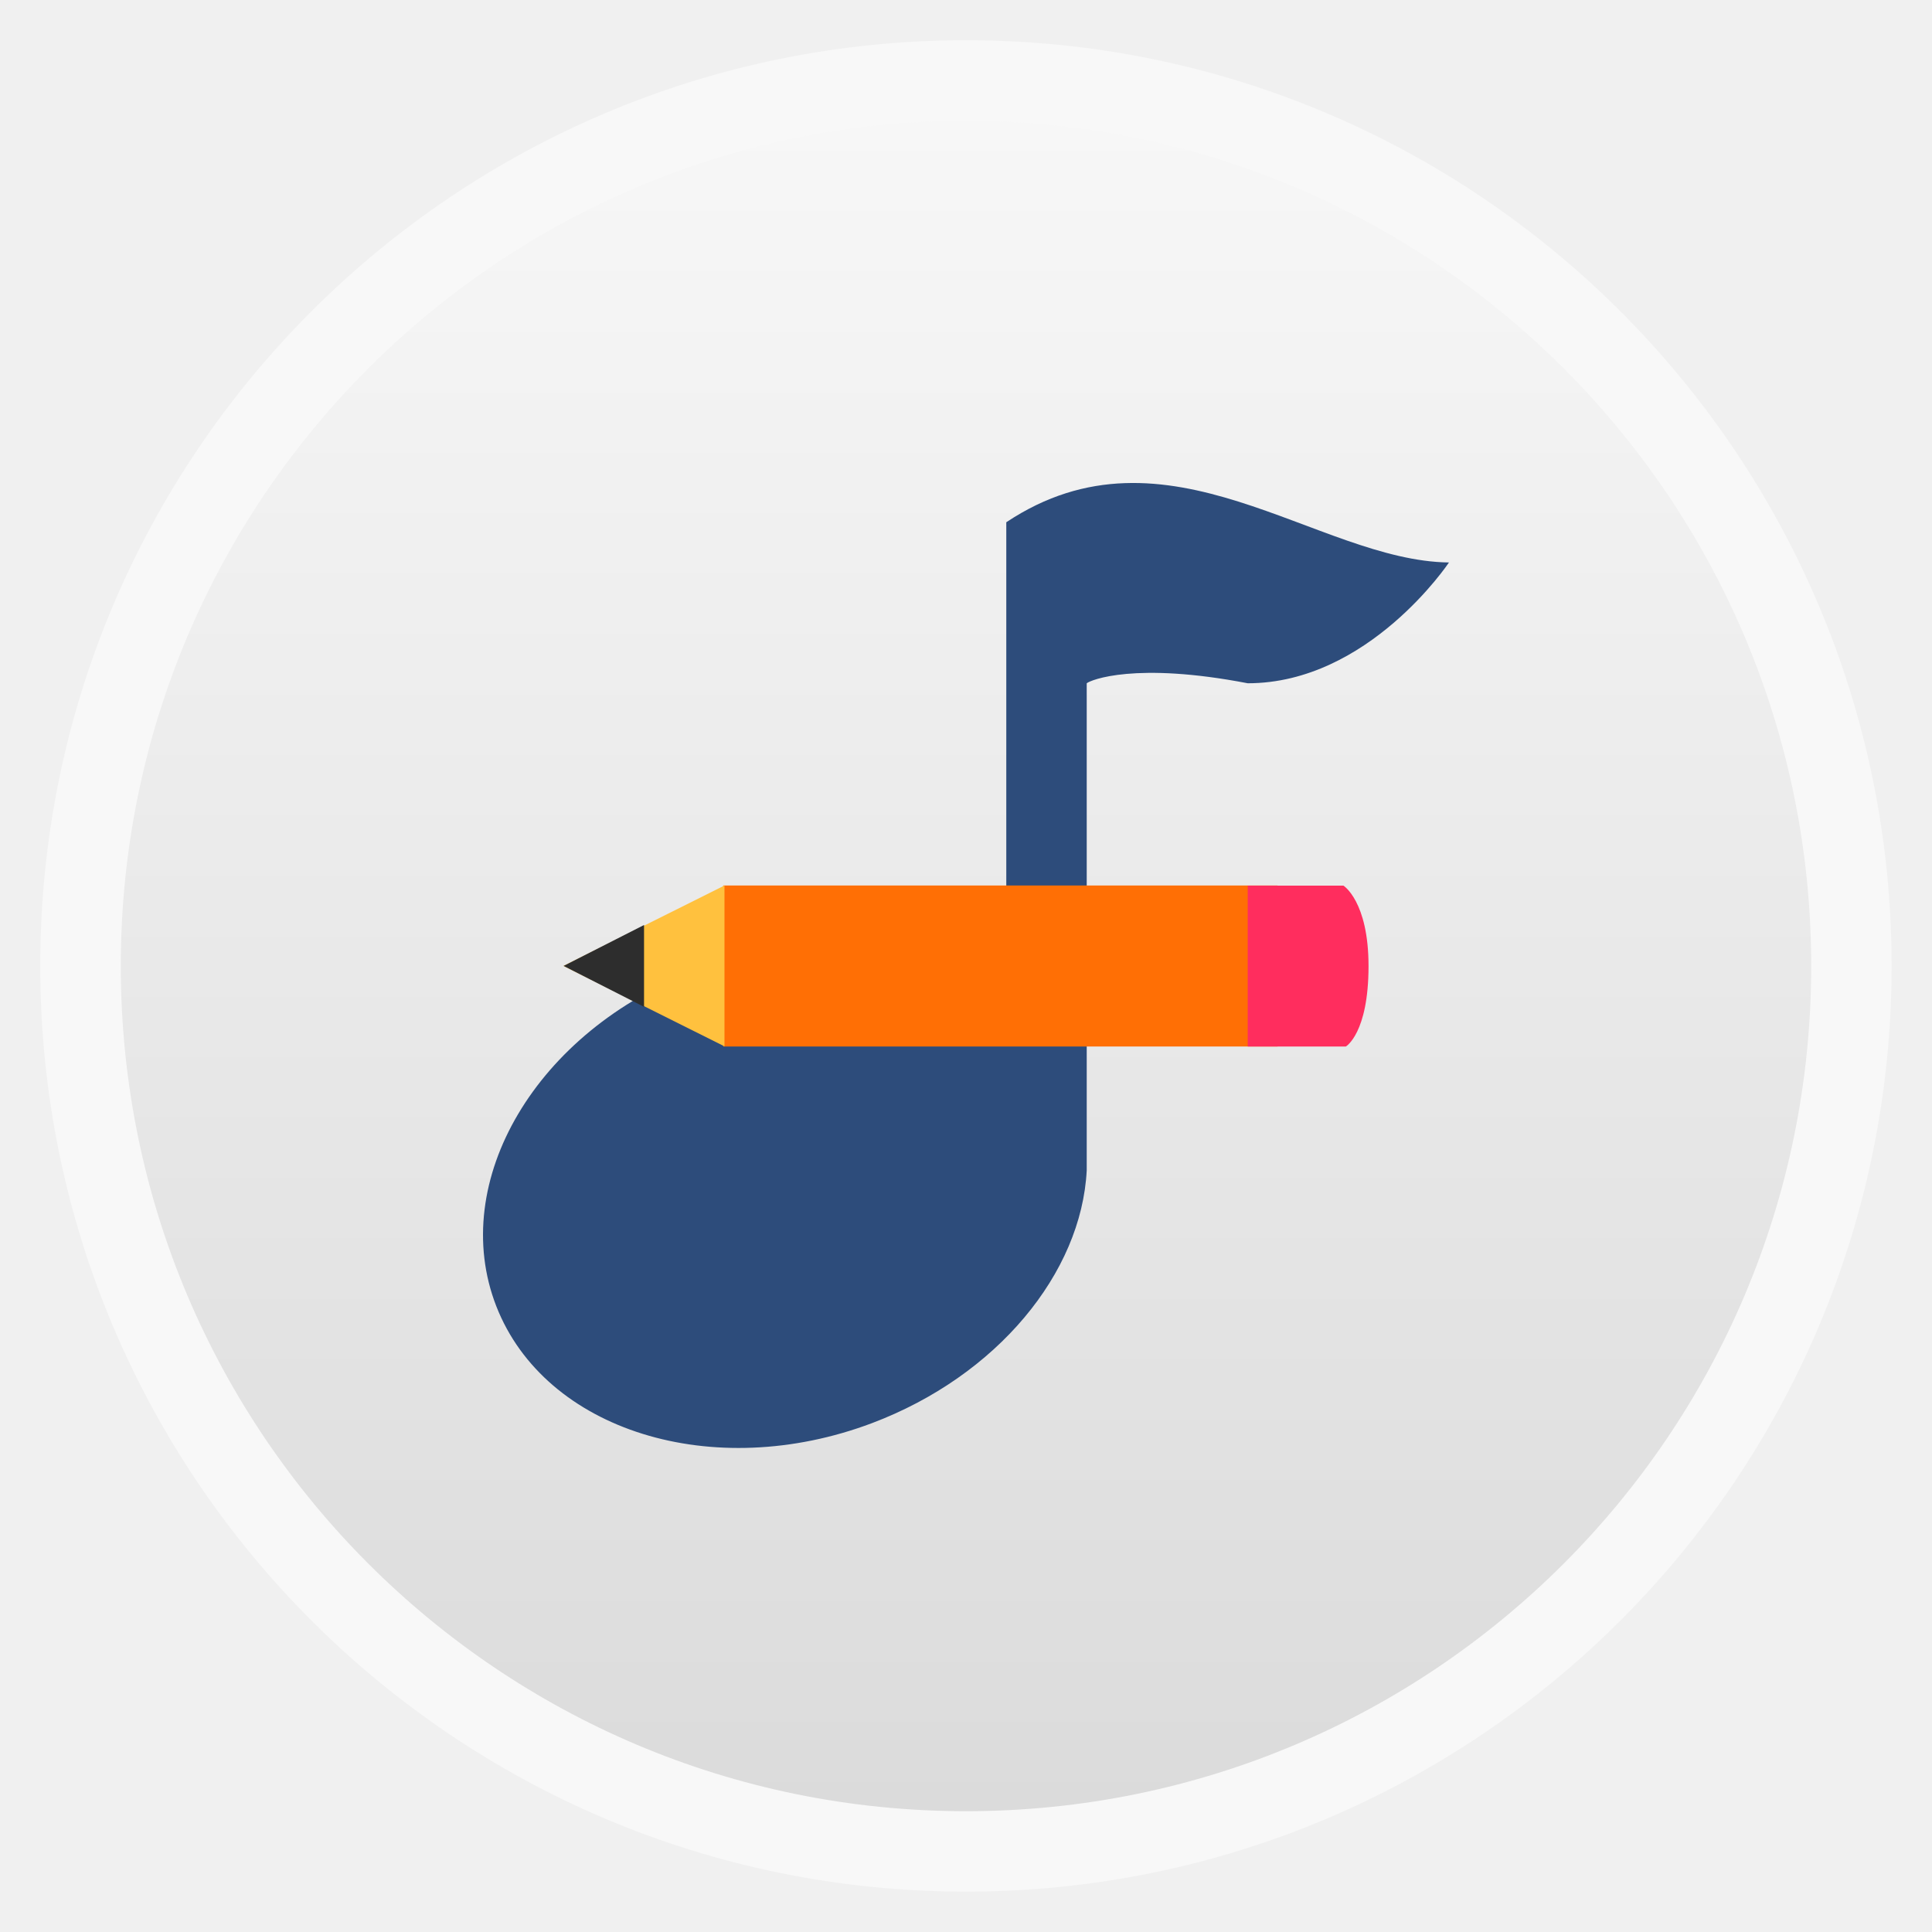
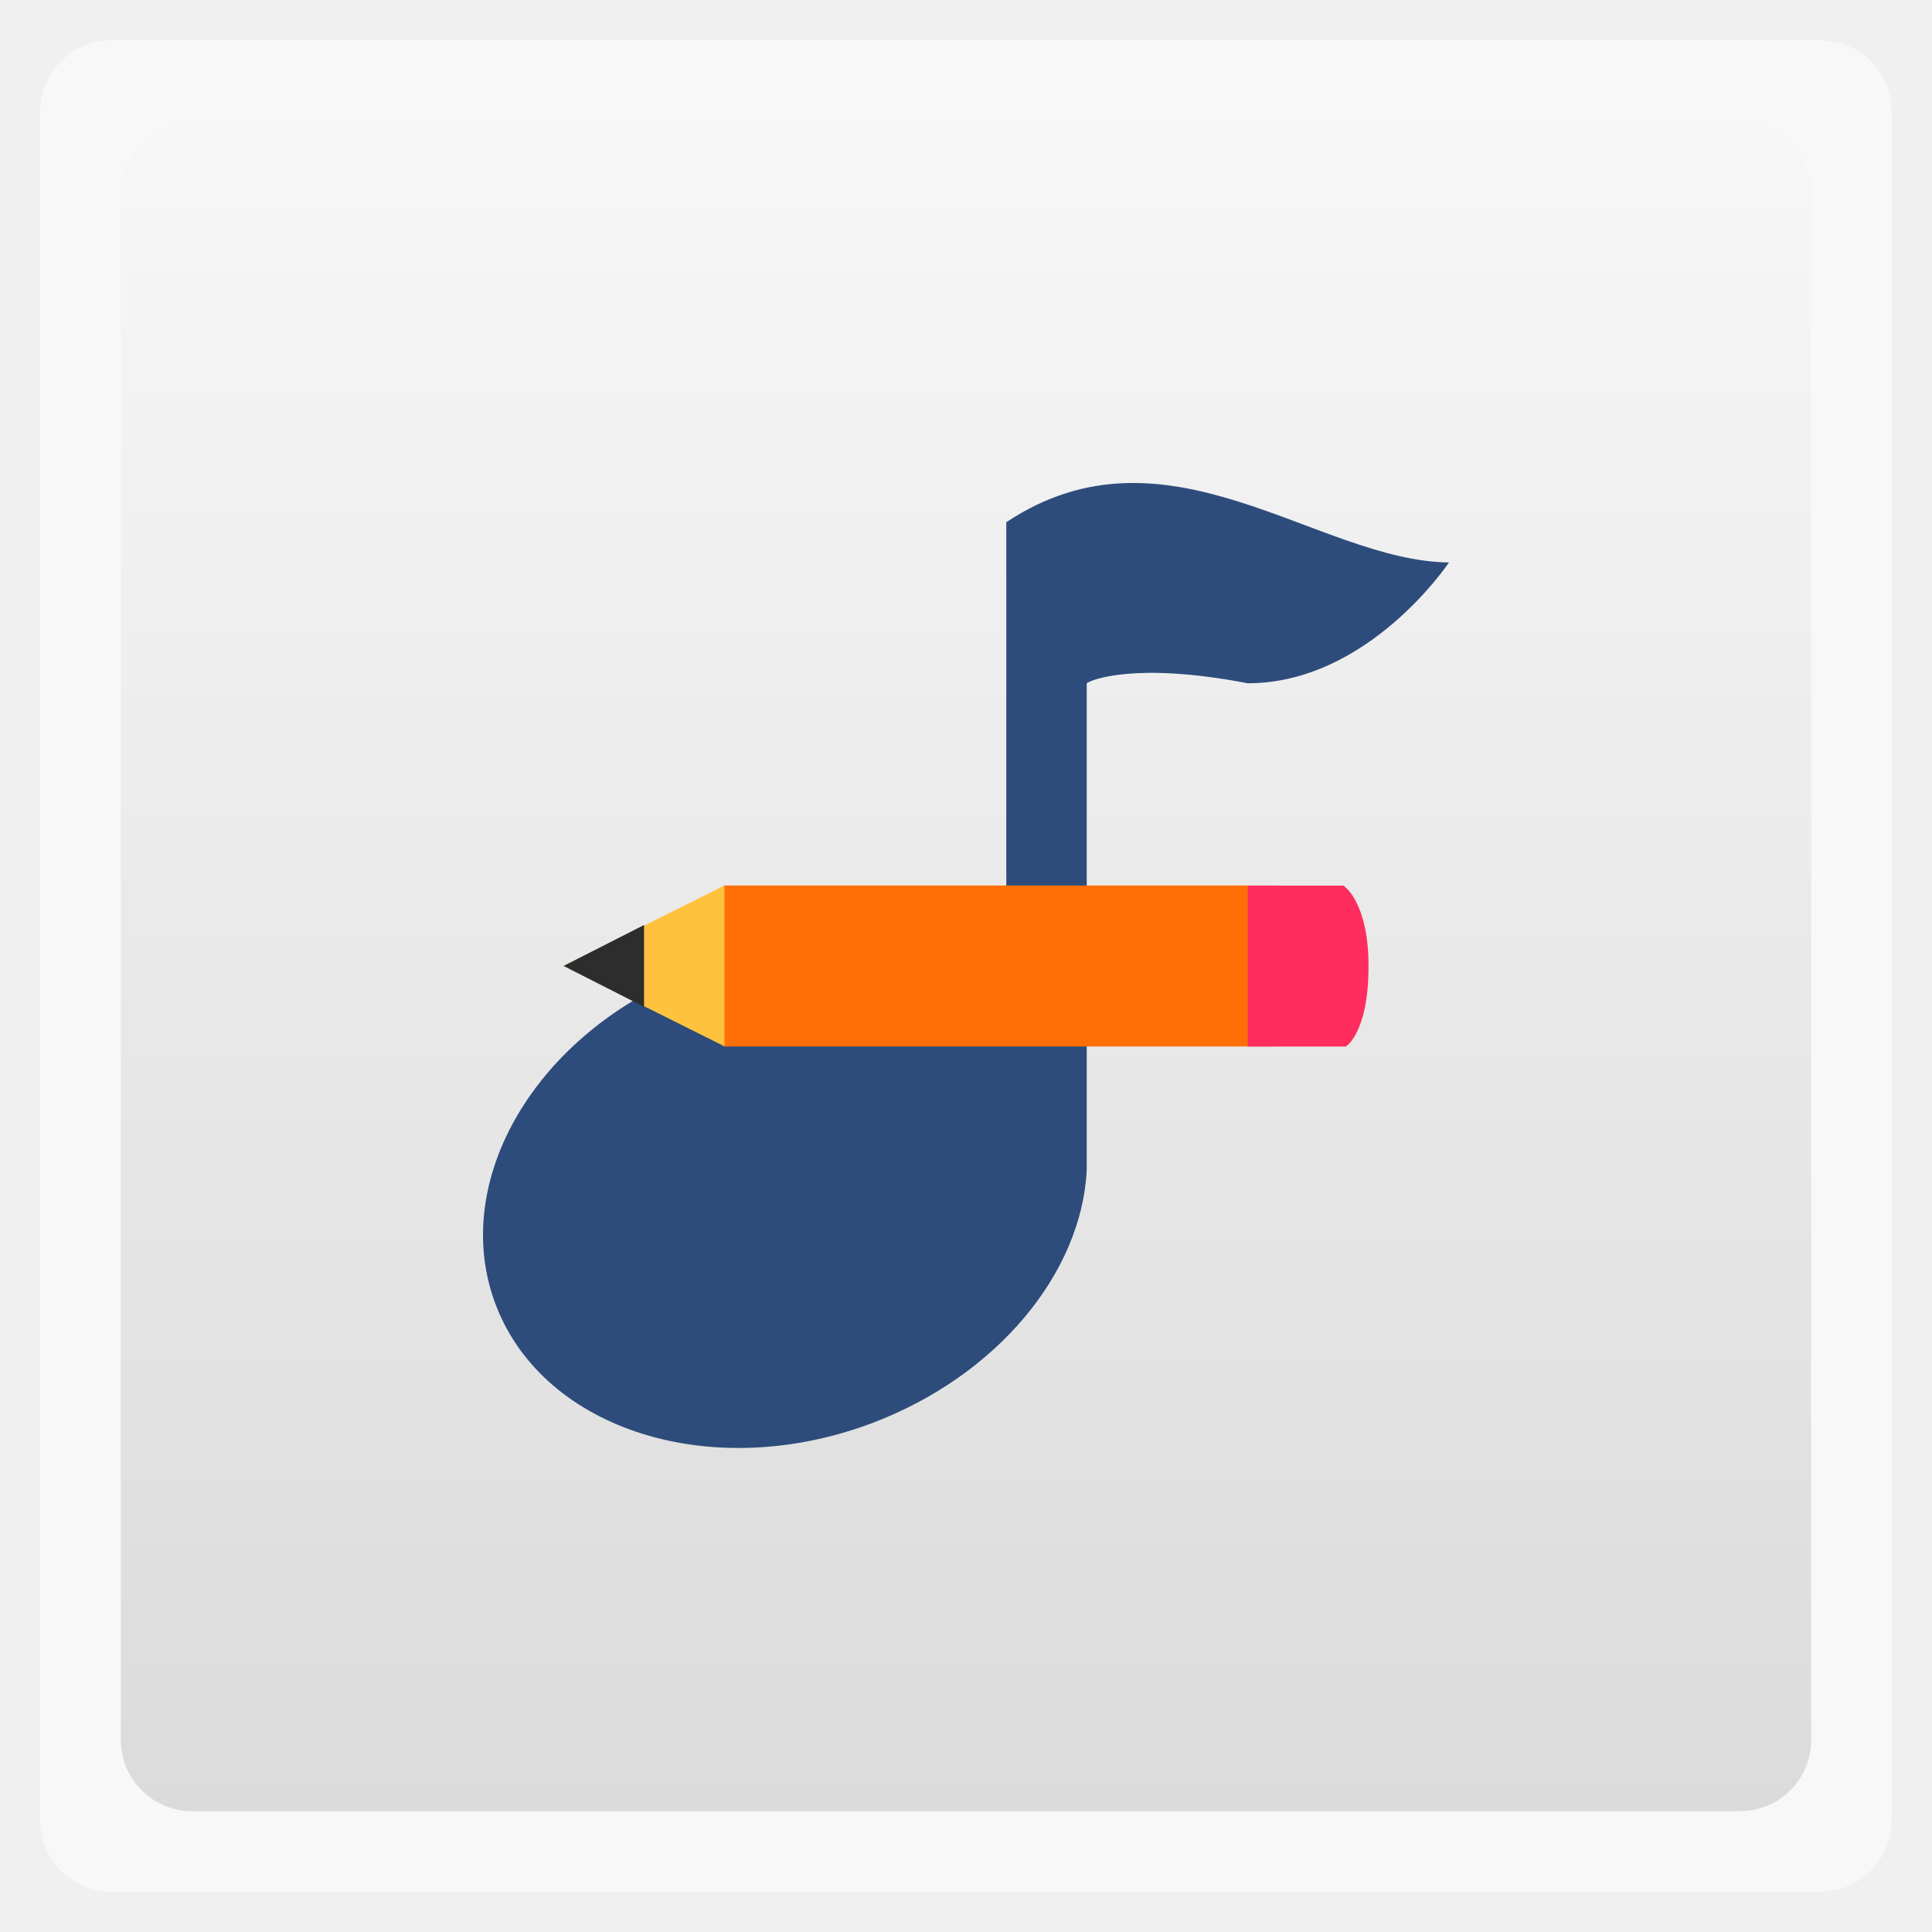
<svg xmlns="http://www.w3.org/2000/svg" xmlns:xlink="http://www.w3.org/1999/xlink" width="48" viewBox="0 0 13.547 13.547" height="48">
  <defs>
    <clipPath>
      <path d="M -670.14,51.863 L -114.616,405.003 L -257.111,510.326 L -514.221,-71.013 L -670.14,51.863 z" />
    </clipPath>
    <linearGradient xlink:href="#1" id="0" gradientUnits="userSpaceOnUse" gradientTransform="matrix(1.10528,0,0,1.10528,-134.2829,-295.7706)" y1="279.09" x2="0" y2="267.6" />
    <linearGradient id="1">
      <stop stop-color="#dbdbdb" />
      <stop offset="1" stop-color="#f9f9f9" />
    </linearGradient>
  </defs>
-   <rect height="12.982" rx="6.491" y="0.282" x="0.282" width="12.982" opacity="0.5" fill="#ffffff" fill-rule="evenodd" />
-   <rect height="11.853" rx="5.926" y="0.847" x="0.847" width="11.853" fill="url(#0)" fill-rule="evenodd" />
+   <rect height="12.982" rx="0.5" y="0.282" x="0.282" width="12.982" opacity="0.5" fill="#ffffff" fill-rule="evenodd" />
+   <rect height="11.853" rx="0.5" y="0.847" x="0.847" width="11.853" fill="url(#0)" fill-rule="evenodd" />
  <path d="m 10.16,3.944 c 0,0 -0.564,0.847 -1.411,0.847 -0.789,-0.152 -1.102,-0.023 -1.129,0 l 0,3.416 C 7.583,8.926 6.993,9.647 6.114,9.979 4.999,10.399 3.821,10.033 3.48,9.159 3.139,8.284 3.763,7.226 4.878,6.805 5.741,6.479 6.534,6.56 7.056,7.049 l 0,-3.387 C 8.184,2.911 9.234,3.933 10.16,3.944 z" fill="#2d4c7b" color="#000000" />
  <g>
    <rect height="1.129" y="6.209" x="5.071" width="3.887" fill="#ff6f05" />
    <path d="m 8.749,6.209 0,1.129 0.688,0 c 0,0 0.159,-0.092 0.159,-0.564 7e-6,-0.455 -0.176,-0.564 -0.176,-0.564 l -0.67,0 z" fill="#ff2d5e" />
    <path d="m 5.08,6.209 -1.129,0.564 1.129,0.564 0,-1.129 z" fill="#ffc13e" />
    <path d="m 4.516,6.486 -0.564,0.287 0.564,0.287 0,-0.574 z" fill="#2d2d2d" />
  </g>
</svg>
